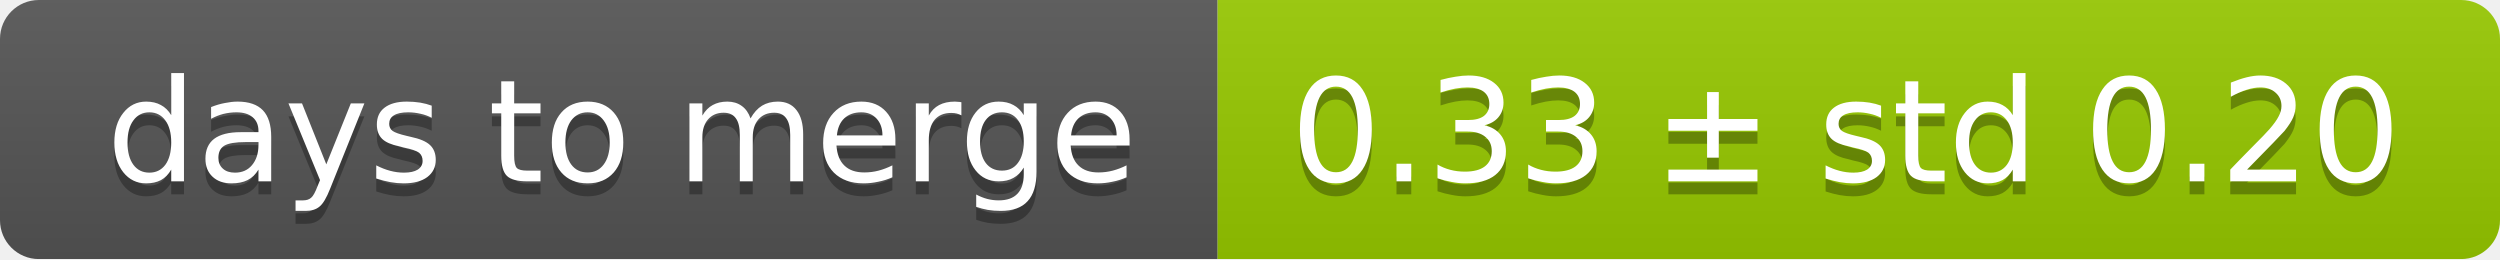
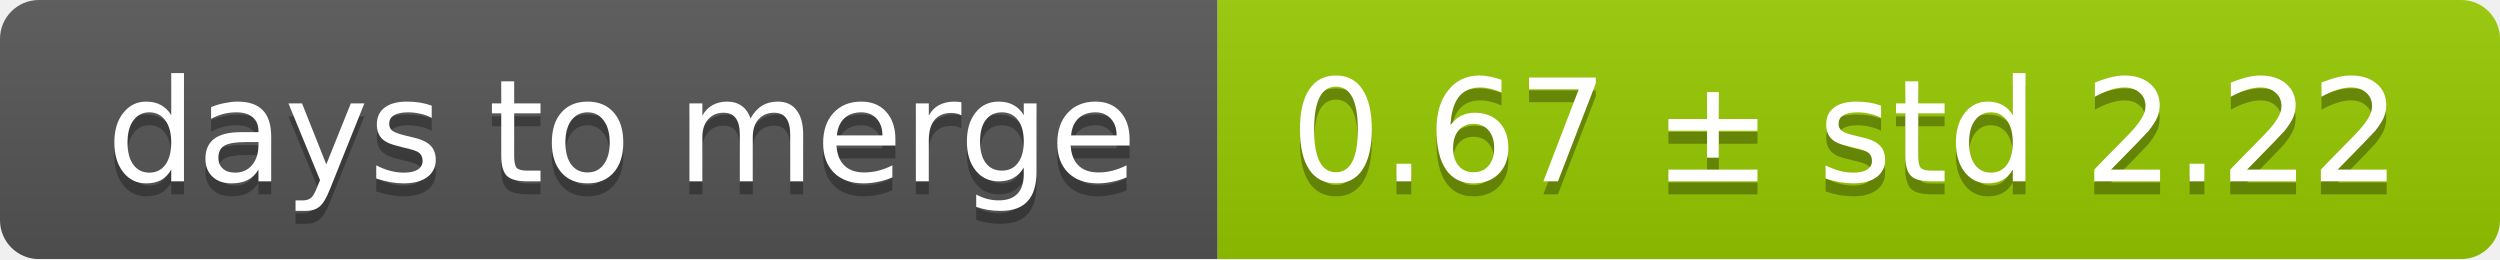
<svg xmlns="http://www.w3.org/2000/svg" width="193" height="20">
  <linearGradient id="smooth" x2="0" y2="100%">
    <stop offset="0" stop-color="#bbb" stop-opacity=".1" />
    <stop offset="1" stop-opacity=".1" />
  </linearGradient>
  <mask id="round">
    <rect width="193" height="20" rx="3" fill="#fff" />
  </mask>
  <g mask="url(#round)">
    <rect width="94" height="20" fill="#555" />
    <rect x="94" width="99" height="20" fill="#97ca00" />
    <rect width="193" height="20" fill="url(#smooth)" />
  </g>
  <g fill="#fff" text-anchor="middle" font-family="DejaVu Sans,Verdana,Geneva,sans-serif" font-size="11">
    <text x="48" y="15" fill="#010101" fill-opacity=".3">days to merge</text>
    <text x="48" y="14">days to merge</text>
-     <text x="142.5" y="15" fill="#010101" fill-opacity=".3">0.33 ± std 0.20</text>
-     <text x="142.5" y="14">0.33 ± std 0.20</text>
+     <text x="142.5" y="15" fill="#010101" fill-opacity=".3">0.67 ± std 2.22</text>
+     <text x="142.5" y="14">0.67 ± std 2.22</text>
  </g>
</svg>
